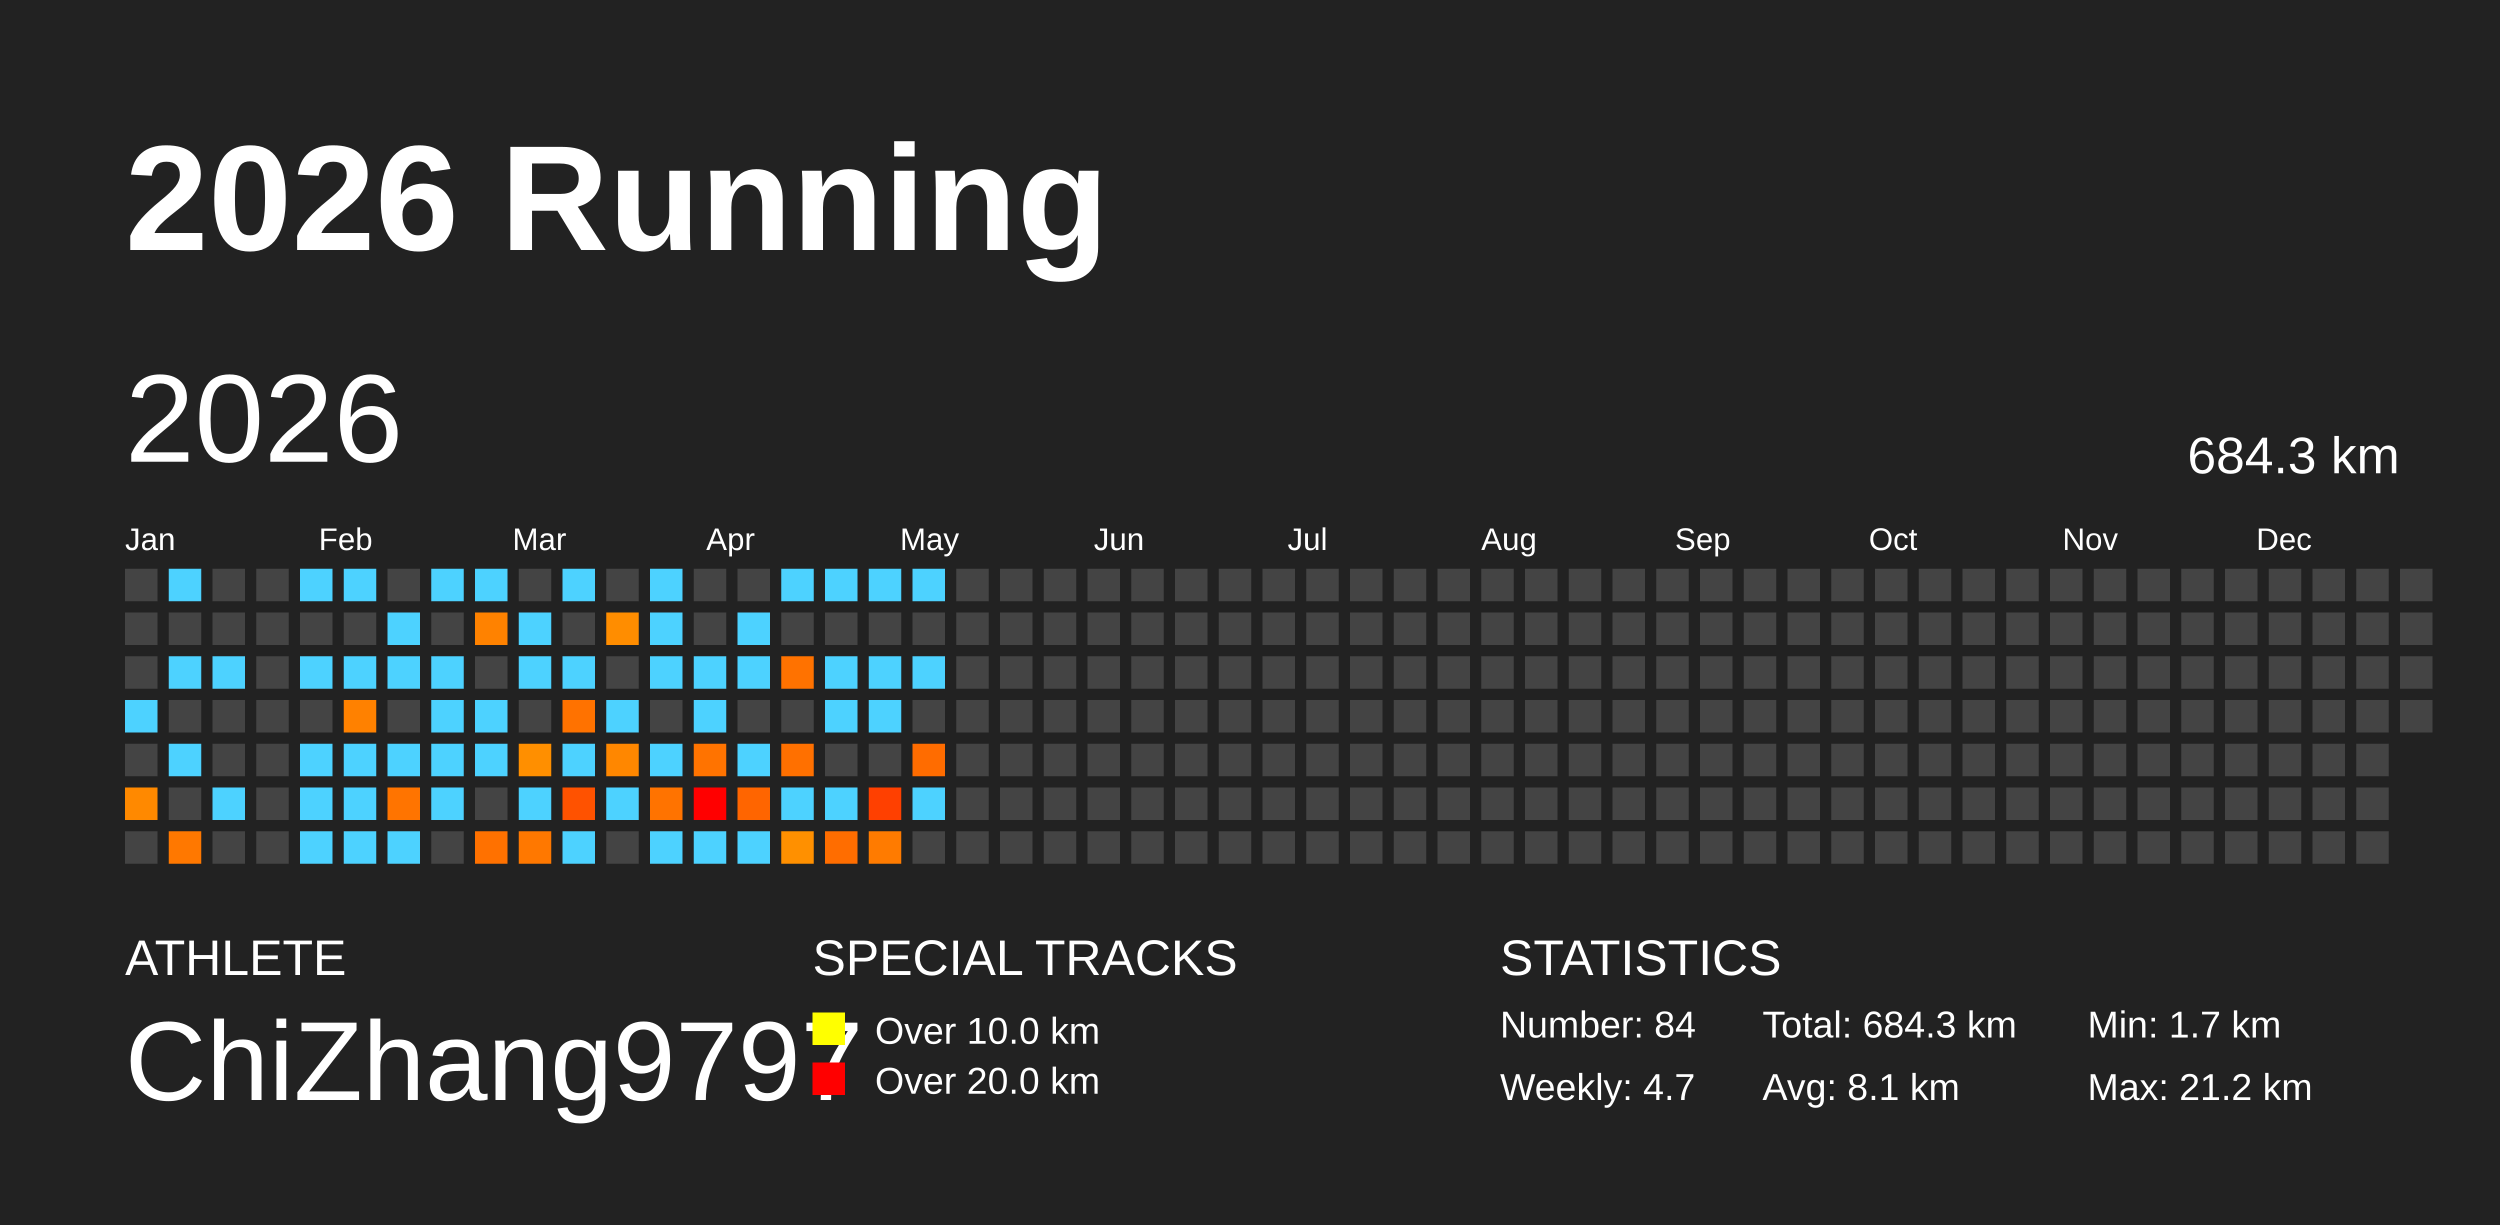
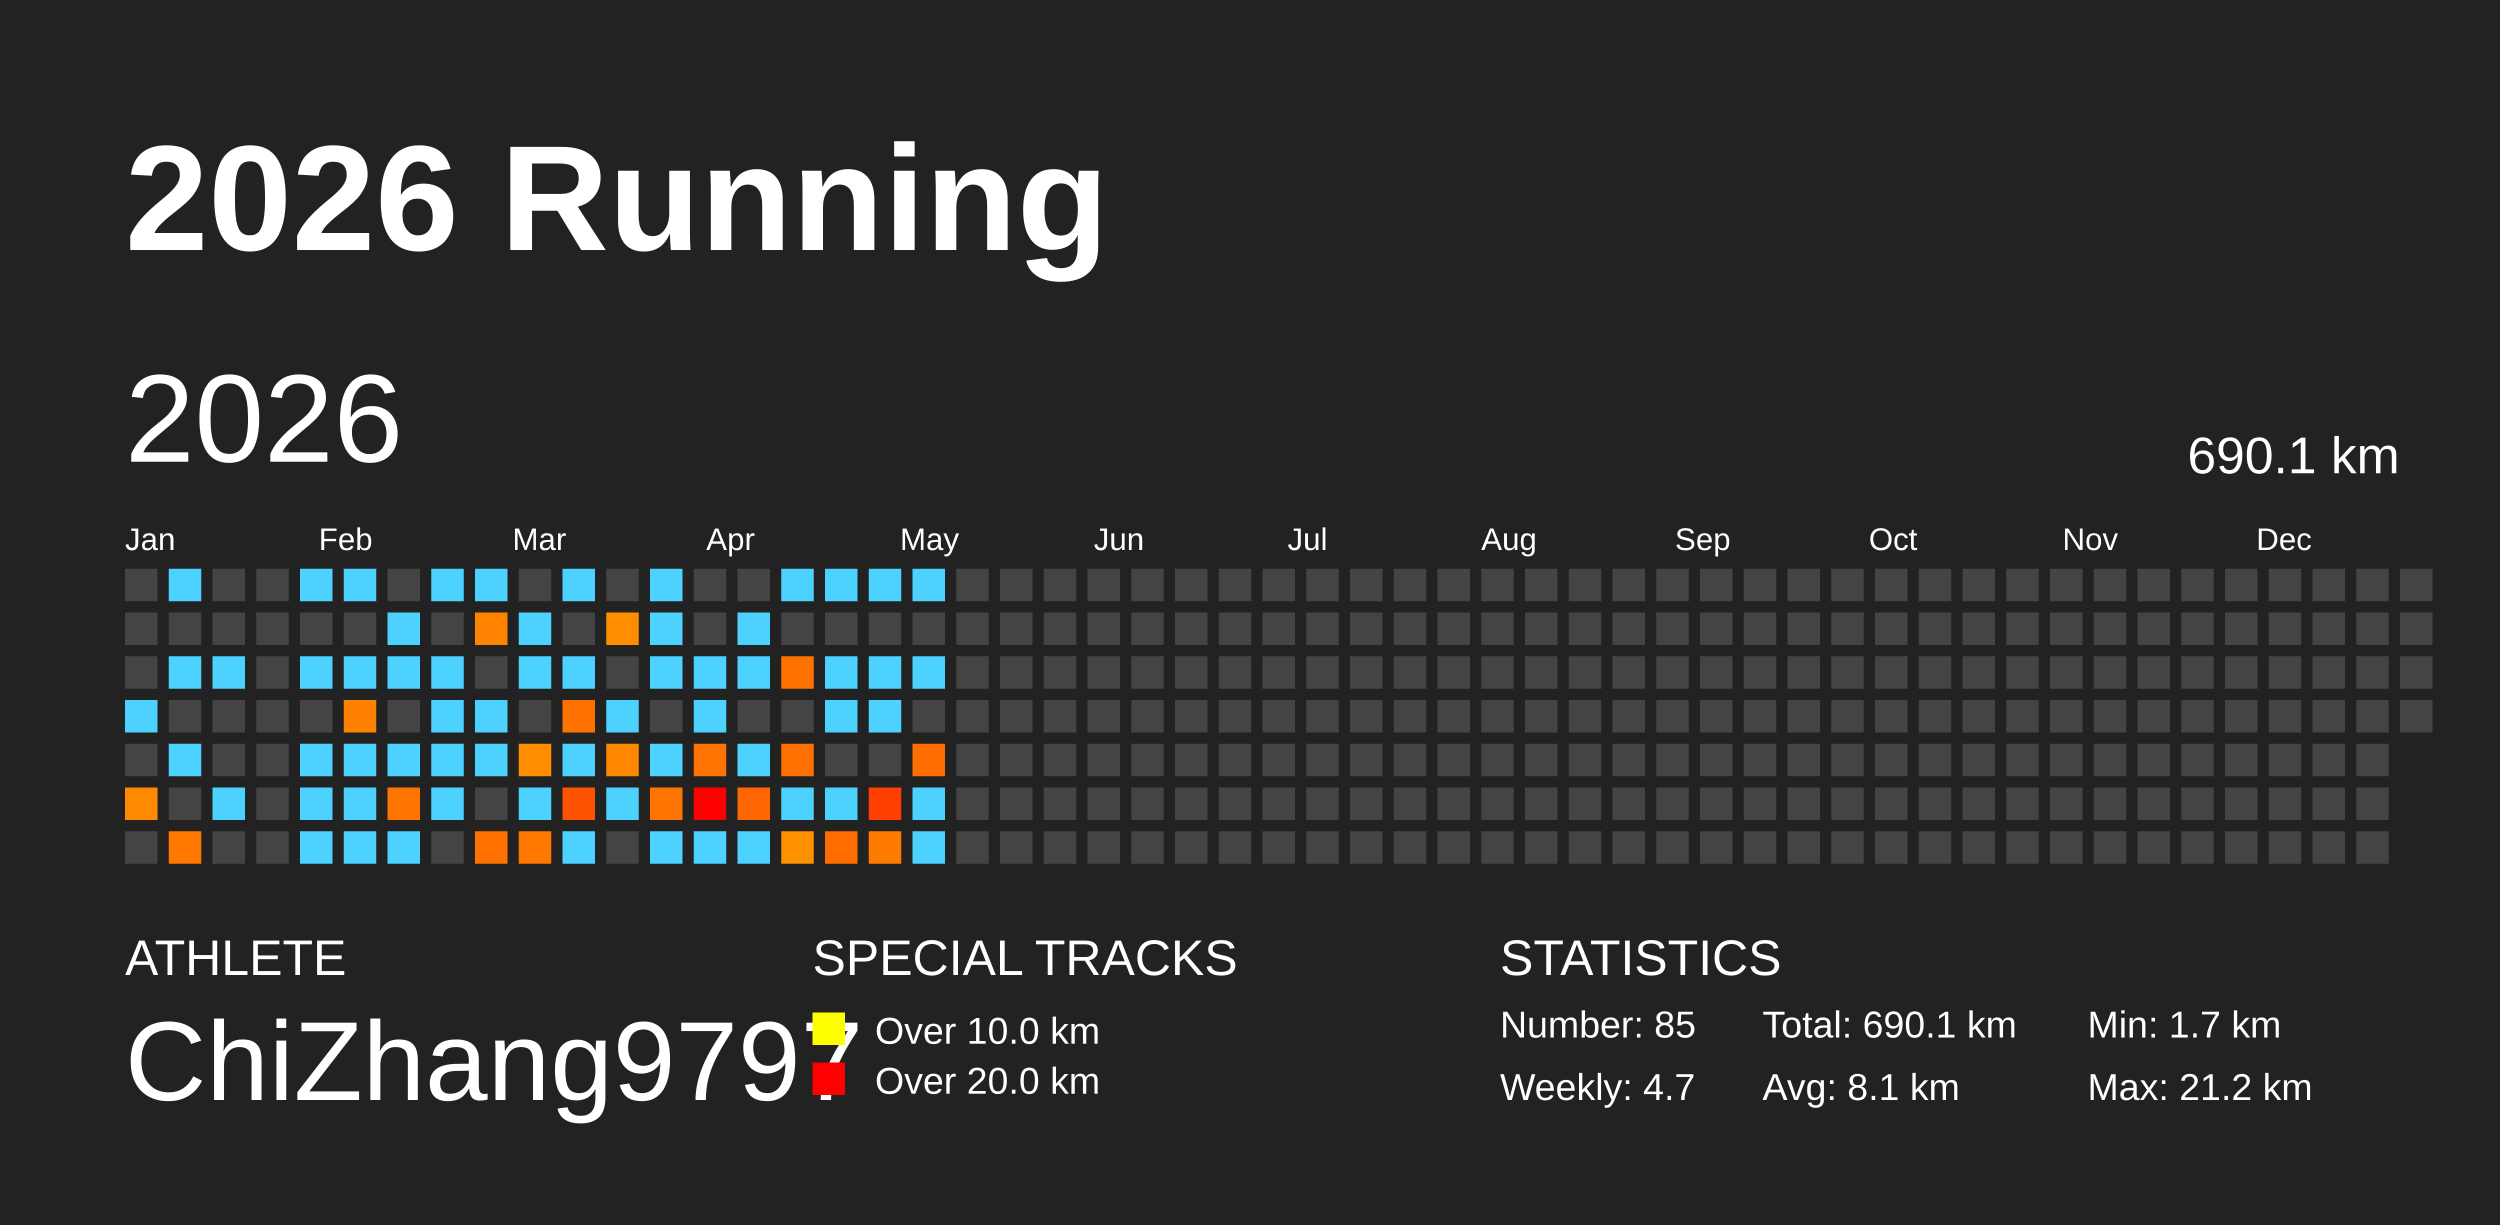
<svg xmlns="http://www.w3.org/2000/svg" baseProfile="full" height="98mm" version="1.1" viewBox="0,0,200,98" width="200mm">
  <defs />
  <rect fill="#222222" height="98" width="200" x="0" y="0" />
  <text fill="#FFFFFF" style="font-size:12px; font-family:Arial; font-weight:bold;" x="10" y="20">2026 Running</text>
  <text fill="#FFFFFF" style="font-size:4px; font-family:Arial" x="10" y="78">ATHLETE</text>
  <text fill="#FFFFFF" style="font-size:9px; font-family:Arial" x="10" y="88">ChiZhang9797</text>
  <text fill="#FFFFFF" style="font-size:4px; font-family:Arial" x="65" y="78">SPECIAL TRACKS</text>
  <rect fill="yellow" height="2.6" width="2.6" x="65" y="81" />
  <text fill="#FFFFFF" style="font-size:3px; font-family:Arial" x="70" y="83.5">Over 10.0 km</text>
  <rect fill="red" height="2.6" width="2.6" x="65" y="85" />
  <text fill="#FFFFFF" style="font-size:3px; font-family:Arial" x="70" y="87.5">Over 20.0 km</text>
  <text fill="#FFFFFF" style="font-size:4px; font-family:Arial" x="120" y="78">STATISTICS</text>
-   <text fill="#FFFFFF" style="font-size:3px; font-family:Arial" x="120" y="83">Number: 84</text>
+   <text fill="#FFFFFF" style="font-size:3px; font-family:Arial" x="120" y="83">Number: 85</text>
  <text fill="#FFFFFF" style="font-size:3px; font-family:Arial" x="120" y="88">Weekly: 4.7</text>
-   <text fill="#FFFFFF" style="font-size:3px; font-family:Arial" x="141" y="83">Total: 684.3 km</text>
+   <text fill="#FFFFFF" style="font-size:3px; font-family:Arial" x="141" y="83">Total: 690.1 km</text>
  <text fill="#FFFFFF" style="font-size:3px; font-family:Arial" x="141" y="88">Avg: 8.1 km</text>
  <text fill="#FFFFFF" style="font-size:3px; font-family:Arial" x="167" y="83">Min: 1.7 km</text>
  <text fill="#FFFFFF" style="font-size:3px; font-family:Arial" x="167" y="88">Max: 21.2 km</text>
  <text dominant-baseline="hanging" fill="#FFFFFF" style="font-size:10.0px; font-family:Arial;" x="10" y="30">2026</text>
-   <text dominant-baseline="hanging" fill="#FFFFFF" style="font-size:4.125px; font-family:Arial;" x="175" y="35">684.3 km</text>
+   <text dominant-baseline="hanging" fill="#FFFFFF" style="font-size:4.125px; font-family:Arial;" x="175" y="35">690.1 km</text>
  <text fill="#FFFFFF" style="font-size:2.5px; font-family:Arial" x="10.0" y="44">Jan</text>
  <text fill="#FFFFFF" style="font-size:2.5px; font-family:Arial" x="25.5" y="44">Feb</text>
  <text fill="#FFFFFF" style="font-size:2.5px; font-family:Arial" x="41.0" y="44">Mar</text>
  <text fill="#FFFFFF" style="font-size:2.5px; font-family:Arial" x="56.5" y="44">Apr</text>
  <text fill="#FFFFFF" style="font-size:2.5px; font-family:Arial" x="72.0" y="44">May</text>
  <text fill="#FFFFFF" style="font-size:2.5px; font-family:Arial" x="87.5" y="44">Jun</text>
  <text fill="#FFFFFF" style="font-size:2.5px; font-family:Arial" x="103.0" y="44">Jul</text>
  <text fill="#FFFFFF" style="font-size:2.5px; font-family:Arial" x="118.5" y="44">Aug</text>
  <text fill="#FFFFFF" style="font-size:2.5px; font-family:Arial" x="134.0" y="44">Sep</text>
  <text fill="#FFFFFF" style="font-size:2.5px; font-family:Arial" x="149.5" y="44">Oct</text>
  <text fill="#FFFFFF" style="font-size:2.5px; font-family:Arial" x="165.0" y="44">Nov</text>
  <text fill="#FFFFFF" style="font-size:2.5px; font-family:Arial" x="180.5" y="44">Dec</text>
  <rect fill="#444444" height="2.6" width="2.6" x="10.0" y="45.5" />
  <rect fill="#444444" height="2.6" width="2.6" x="10.0" y="49.0" />
  <rect fill="#444444" height="2.6" width="2.6" x="10.0" y="52.5" />
  <rect fill="#4dd2ff" height="2.6" width="2.6" x="10.0" y="56.0" />
  <rect fill="#444444" height="2.6" width="2.6" x="10.0" y="59.5" />
  <rect fill="#ff8900" height="2.6" width="2.6" x="10.0" y="63.0" />
  <rect fill="#444444" height="2.6" width="2.6" x="10.0" y="66.5" />
  <rect fill="#4dd2ff" height="2.6" width="2.6" x="13.5" y="45.5" />
  <rect fill="#444444" height="2.6" width="2.6" x="13.5" y="49.0" />
  <rect fill="#4dd2ff" height="2.6" width="2.6" x="13.5" y="52.5" />
  <rect fill="#444444" height="2.6" width="2.6" x="13.5" y="56.0" />
  <rect fill="#4dd2ff" height="2.6" width="2.6" x="13.5" y="59.5" />
  <rect fill="#444444" height="2.6" width="2.6" x="13.5" y="63.0" />
  <rect fill="#ff7800" height="2.6" width="2.6" x="13.5" y="66.5" />
  <rect fill="#444444" height="2.6" width="2.6" x="17.0" y="45.5" />
  <rect fill="#444444" height="2.6" width="2.6" x="17.0" y="49.0" />
  <rect fill="#4dd2ff" height="2.6" width="2.6" x="17.0" y="52.5" />
  <rect fill="#444444" height="2.6" width="2.6" x="17.0" y="56.0" />
  <rect fill="#444444" height="2.6" width="2.6" x="17.0" y="59.5" />
  <rect fill="#4dd2ff" height="2.6" width="2.6" x="17.0" y="63.0" />
  <rect fill="#444444" height="2.6" width="2.6" x="17.0" y="66.5" />
  <rect fill="#444444" height="2.6" width="2.6" x="20.5" y="45.5" />
  <rect fill="#444444" height="2.6" width="2.6" x="20.5" y="49.0" />
  <rect fill="#444444" height="2.6" width="2.6" x="20.5" y="52.5" />
  <rect fill="#444444" height="2.6" width="2.6" x="20.5" y="56.0" />
  <rect fill="#444444" height="2.6" width="2.6" x="20.5" y="59.5" />
  <rect fill="#444444" height="2.6" width="2.6" x="20.5" y="63.0" />
  <rect fill="#444444" height="2.6" width="2.6" x="20.5" y="66.5" />
  <rect fill="#4dd2ff" height="2.6" width="2.6" x="24.0" y="45.5" />
  <rect fill="#444444" height="2.6" width="2.6" x="24.0" y="49.0" />
  <rect fill="#4dd2ff" height="2.6" width="2.6" x="24.0" y="52.5" />
  <rect fill="#444444" height="2.6" width="2.6" x="24.0" y="56.0" />
  <rect fill="#4dd2ff" height="2.6" width="2.6" x="24.0" y="59.5" />
  <rect fill="#4dd2ff" height="2.6" width="2.6" x="24.0" y="63.0" />
  <rect fill="#4dd2ff" height="2.6" width="2.6" x="24.0" y="66.5" />
  <rect fill="#4dd2ff" height="2.6" width="2.6" x="27.5" y="45.5" />
  <rect fill="#444444" height="2.6" width="2.6" x="27.5" y="49.0" />
  <rect fill="#4dd2ff" height="2.6" width="2.6" x="27.5" y="52.5" />
  <rect fill="#ff8100" height="2.6" width="2.6" x="27.5" y="56.0" />
  <rect fill="#4dd2ff" height="2.6" width="2.6" x="27.5" y="59.5" />
  <rect fill="#4dd2ff" height="2.6" width="2.6" x="27.5" y="63.0" />
  <rect fill="#4dd2ff" height="2.6" width="2.6" x="27.5" y="66.5" />
  <rect fill="#444444" height="2.6" width="2.6" x="31.0" y="45.5" />
  <rect fill="#4dd2ff" height="2.6" width="2.6" x="31.0" y="49.0" />
  <rect fill="#4dd2ff" height="2.6" width="2.6" x="31.0" y="52.5" />
  <rect fill="#444444" height="2.6" width="2.6" x="31.0" y="56.0" />
  <rect fill="#4dd2ff" height="2.6" width="2.6" x="31.0" y="59.5" />
  <rect fill="#ff7400" height="2.6" width="2.6" x="31.0" y="63.0" />
  <rect fill="#4dd2ff" height="2.6" width="2.6" x="31.0" y="66.5" />
  <rect fill="#4dd2ff" height="2.6" width="2.6" x="34.5" y="45.5" />
  <rect fill="#444444" height="2.6" width="2.6" x="34.5" y="49.0" />
  <rect fill="#4dd2ff" height="2.6" width="2.6" x="34.5" y="52.5" />
  <rect fill="#4dd2ff" height="2.6" width="2.6" x="34.5" y="56.0" />
  <rect fill="#4dd2ff" height="2.6" width="2.6" x="34.5" y="59.5" />
  <rect fill="#4dd2ff" height="2.6" width="2.6" x="34.5" y="63.0" />
  <rect fill="#444444" height="2.6" width="2.6" x="34.5" y="66.5" />
  <rect fill="#4dd2ff" height="2.6" width="2.6" x="38.0" y="45.5" />
  <rect fill="#ff8200" height="2.6" width="2.6" x="38.0" y="49.0" />
  <rect fill="#444444" height="2.6" width="2.6" x="38.0" y="52.5" />
  <rect fill="#4dd2ff" height="2.6" width="2.6" x="38.0" y="56.0" />
  <rect fill="#4dd2ff" height="2.6" width="2.6" x="38.0" y="59.5" />
  <rect fill="#444444" height="2.6" width="2.6" x="38.0" y="63.0" />
  <rect fill="#ff7100" height="2.6" width="2.6" x="38.0" y="66.5" />
  <rect fill="#444444" height="2.6" width="2.6" x="41.5" y="45.5" />
  <rect fill="#4dd2ff" height="2.6" width="2.6" x="41.5" y="49.0" />
  <rect fill="#4dd2ff" height="2.6" width="2.6" x="41.5" y="52.5" />
  <rect fill="#444444" height="2.6" width="2.6" x="41.5" y="56.0" />
  <rect fill="#ff8f00" height="2.6" width="2.6" x="41.5" y="59.5" />
  <rect fill="#4dd2ff" height="2.6" width="2.6" x="41.5" y="63.0" />
  <rect fill="#ff7800" height="2.6" width="2.6" x="41.5" y="66.5" />
  <rect fill="#4dd2ff" height="2.6" width="2.6" x="45.0" y="45.5" />
  <rect fill="#444444" height="2.6" width="2.6" x="45.0" y="49.0" />
  <rect fill="#4dd2ff" height="2.6" width="2.6" x="45.0" y="52.5" />
  <rect fill="#ff7200" height="2.6" width="2.6" x="45.0" y="56.0" />
  <rect fill="#4dd2ff" height="2.6" width="2.6" x="45.0" y="59.5" />
  <rect fill="#ff5200" height="2.6" width="2.6" x="45.0" y="63.0" />
  <rect fill="#4dd2ff" height="2.6" width="2.6" x="45.0" y="66.5" />
  <rect fill="#444444" height="2.6" width="2.6" x="48.5" y="45.5" />
  <rect fill="#ff8d00" height="2.6" width="2.6" x="48.5" y="49.0" />
  <rect fill="#444444" height="2.6" width="2.6" x="48.5" y="52.5" />
  <rect fill="#4dd2ff" height="2.6" width="2.6" x="48.5" y="56.0" />
  <rect fill="#ff8700" height="2.6" width="2.6" x="48.5" y="59.5" />
  <rect fill="#4dd2ff" height="2.6" width="2.6" x="48.5" y="63.0" />
  <rect fill="#444444" height="2.6" width="2.6" x="48.5" y="66.5" />
  <rect fill="#4dd2ff" height="2.6" width="2.6" x="52.0" y="45.5" />
  <rect fill="#4dd2ff" height="2.6" width="2.6" x="52.0" y="49.0" />
  <rect fill="#4dd2ff" height="2.6" width="2.6" x="52.0" y="52.5" />
  <rect fill="#444444" height="2.6" width="2.6" x="52.0" y="56.0" />
  <rect fill="#4dd2ff" height="2.6" width="2.6" x="52.0" y="59.5" />
  <rect fill="#ff7300" height="2.6" width="2.6" x="52.0" y="63.0" />
  <rect fill="#4dd2ff" height="2.6" width="2.6" x="52.0" y="66.5" />
  <rect fill="#444444" height="2.6" width="2.6" x="55.5" y="45.5" />
  <rect fill="#444444" height="2.6" width="2.6" x="55.5" y="49.0" />
  <rect fill="#4dd2ff" height="2.6" width="2.6" x="55.5" y="52.5" />
  <rect fill="#4dd2ff" height="2.6" width="2.6" x="55.5" y="56.0" />
  <rect fill="#ff7300" height="2.6" width="2.6" x="55.5" y="59.5" />
  <rect fill="red" height="2.6" width="2.6" x="55.5" y="63.0" />
  <rect fill="#4dd2ff" height="2.6" width="2.6" x="55.5" y="66.5" />
  <rect fill="#444444" height="2.6" width="2.6" x="59.0" y="45.5" />
  <rect fill="#4dd2ff" height="2.6" width="2.6" x="59.0" y="49.0" />
  <rect fill="#4dd2ff" height="2.6" width="2.6" x="59.0" y="52.5" />
  <rect fill="#444444" height="2.6" width="2.6" x="59.0" y="56.0" />
  <rect fill="#4dd2ff" height="2.6" width="2.6" x="59.0" y="59.5" />
  <rect fill="#ff6500" height="2.6" width="2.6" x="59.0" y="63.0" />
  <rect fill="#4dd2ff" height="2.6" width="2.6" x="59.0" y="66.5" />
  <rect fill="#4dd2ff" height="2.6" width="2.6" x="62.5" y="45.5" />
  <rect fill="#444444" height="2.6" width="2.6" x="62.5" y="49.0" />
  <rect fill="#ff7200" height="2.6" width="2.6" x="62.5" y="52.5" />
  <rect fill="#444444" height="2.6" width="2.6" x="62.5" y="56.0" />
  <rect fill="#ff7000" height="2.6" width="2.6" x="62.5" y="59.5" />
  <rect fill="#4dd2ff" height="2.6" width="2.6" x="62.5" y="63.0" />
  <rect fill="#ff9000" height="2.6" width="2.6" x="62.5" y="66.5" />
  <rect fill="#4dd2ff" height="2.6" width="2.6" x="66.0" y="45.5" />
  <rect fill="#444444" height="2.6" width="2.6" x="66.0" y="49.0" />
  <rect fill="#4dd2ff" height="2.6" width="2.6" x="66.0" y="52.5" />
  <rect fill="#4dd2ff" height="2.6" width="2.6" x="66.0" y="56.0" />
  <rect fill="#444444" height="2.6" width="2.6" x="66.0" y="59.5" />
  <rect fill="#4dd2ff" height="2.6" width="2.6" x="66.0" y="63.0" />
  <rect fill="#ff6d00" height="2.6" width="2.6" x="66.0" y="66.5" />
  <rect fill="#4dd2ff" height="2.6" width="2.6" x="69.5" y="45.5" />
  <rect fill="#444444" height="2.6" width="2.6" x="69.5" y="49.0" />
  <rect fill="#4dd2ff" height="2.6" width="2.6" x="69.5" y="52.5" />
  <rect fill="#4dd2ff" height="2.6" width="2.6" x="69.5" y="56.0" />
  <rect fill="#444444" height="2.6" width="2.6" x="69.5" y="59.5" />
  <rect fill="#ff4000" height="2.6" width="2.6" x="69.5" y="63.0" />
  <rect fill="#ff7b00" height="2.6" width="2.6" x="69.5" y="66.5" />
  <rect fill="#4dd2ff" height="2.6" width="2.6" x="73.0" y="45.5" />
  <rect fill="#444444" height="2.6" width="2.6" x="73.0" y="49.0" />
  <rect fill="#4dd2ff" height="2.6" width="2.6" x="73.0" y="52.5" />
  <rect fill="#444444" height="2.6" width="2.6" x="73.0" y="56.0" />
  <rect fill="#ff6c00" height="2.6" width="2.6" x="73.0" y="59.5" />
  <rect fill="#4dd2ff" height="2.6" width="2.6" x="73.0" y="63.0" />
-   <rect fill="#444444" height="2.6" width="2.6" x="73.0" y="66.5" />
+   <rect fill="#4dd2ff" height="2.6" width="2.6" x="73.0" y="66.5" />
  <rect fill="#444444" height="2.6" width="2.6" x="76.5" y="45.5" />
  <rect fill="#444444" height="2.6" width="2.6" x="76.5" y="49.0" />
  <rect fill="#444444" height="2.6" width="2.6" x="76.5" y="52.5" />
  <rect fill="#444444" height="2.6" width="2.6" x="76.5" y="56.0" />
  <rect fill="#444444" height="2.6" width="2.6" x="76.5" y="59.5" />
  <rect fill="#444444" height="2.6" width="2.6" x="76.5" y="63.0" />
  <rect fill="#444444" height="2.6" width="2.6" x="76.5" y="66.5" />
  <rect fill="#444444" height="2.6" width="2.6" x="80.0" y="45.5" />
  <rect fill="#444444" height="2.6" width="2.6" x="80.0" y="49.0" />
  <rect fill="#444444" height="2.6" width="2.6" x="80.0" y="52.5" />
  <rect fill="#444444" height="2.6" width="2.6" x="80.0" y="56.0" />
  <rect fill="#444444" height="2.6" width="2.6" x="80.0" y="59.5" />
  <rect fill="#444444" height="2.6" width="2.6" x="80.0" y="63.0" />
  <rect fill="#444444" height="2.6" width="2.6" x="80.0" y="66.5" />
  <rect fill="#444444" height="2.6" width="2.6" x="83.5" y="45.5" />
  <rect fill="#444444" height="2.6" width="2.6" x="83.5" y="49.0" />
  <rect fill="#444444" height="2.6" width="2.6" x="83.5" y="52.5" />
  <rect fill="#444444" height="2.6" width="2.6" x="83.5" y="56.0" />
  <rect fill="#444444" height="2.6" width="2.6" x="83.5" y="59.5" />
  <rect fill="#444444" height="2.6" width="2.6" x="83.5" y="63.0" />
  <rect fill="#444444" height="2.6" width="2.6" x="83.5" y="66.5" />
  <rect fill="#444444" height="2.6" width="2.6" x="87.0" y="45.5" />
  <rect fill="#444444" height="2.6" width="2.6" x="87.0" y="49.0" />
  <rect fill="#444444" height="2.6" width="2.6" x="87.0" y="52.5" />
  <rect fill="#444444" height="2.6" width="2.6" x="87.0" y="56.0" />
  <rect fill="#444444" height="2.6" width="2.6" x="87.0" y="59.5" />
  <rect fill="#444444" height="2.6" width="2.6" x="87.0" y="63.0" />
  <rect fill="#444444" height="2.6" width="2.6" x="87.0" y="66.5" />
  <rect fill="#444444" height="2.6" width="2.6" x="90.5" y="45.5" />
  <rect fill="#444444" height="2.6" width="2.6" x="90.5" y="49.0" />
  <rect fill="#444444" height="2.6" width="2.6" x="90.5" y="52.5" />
  <rect fill="#444444" height="2.6" width="2.6" x="90.5" y="56.0" />
  <rect fill="#444444" height="2.6" width="2.6" x="90.5" y="59.5" />
  <rect fill="#444444" height="2.6" width="2.6" x="90.5" y="63.0" />
  <rect fill="#444444" height="2.6" width="2.6" x="90.5" y="66.5" />
  <rect fill="#444444" height="2.6" width="2.6" x="94.0" y="45.5" />
  <rect fill="#444444" height="2.6" width="2.6" x="94.0" y="49.0" />
  <rect fill="#444444" height="2.6" width="2.6" x="94.0" y="52.5" />
  <rect fill="#444444" height="2.6" width="2.6" x="94.0" y="56.0" />
  <rect fill="#444444" height="2.6" width="2.6" x="94.0" y="59.5" />
  <rect fill="#444444" height="2.6" width="2.6" x="94.0" y="63.0" />
  <rect fill="#444444" height="2.6" width="2.6" x="94.0" y="66.5" />
  <rect fill="#444444" height="2.6" width="2.6" x="97.5" y="45.5" />
  <rect fill="#444444" height="2.6" width="2.6" x="97.5" y="49.0" />
  <rect fill="#444444" height="2.6" width="2.6" x="97.5" y="52.5" />
  <rect fill="#444444" height="2.6" width="2.6" x="97.5" y="56.0" />
  <rect fill="#444444" height="2.6" width="2.6" x="97.5" y="59.5" />
  <rect fill="#444444" height="2.6" width="2.6" x="97.5" y="63.0" />
  <rect fill="#444444" height="2.6" width="2.6" x="97.5" y="66.5" />
  <rect fill="#444444" height="2.6" width="2.6" x="101.0" y="45.5" />
  <rect fill="#444444" height="2.6" width="2.6" x="101.0" y="49.0" />
  <rect fill="#444444" height="2.6" width="2.6" x="101.0" y="52.5" />
  <rect fill="#444444" height="2.6" width="2.6" x="101.0" y="56.0" />
  <rect fill="#444444" height="2.6" width="2.6" x="101.0" y="59.5" />
  <rect fill="#444444" height="2.6" width="2.6" x="101.0" y="63.0" />
  <rect fill="#444444" height="2.6" width="2.6" x="101.0" y="66.5" />
  <rect fill="#444444" height="2.6" width="2.6" x="104.5" y="45.5" />
  <rect fill="#444444" height="2.6" width="2.6" x="104.5" y="49.0" />
  <rect fill="#444444" height="2.6" width="2.6" x="104.5" y="52.5" />
  <rect fill="#444444" height="2.6" width="2.6" x="104.5" y="56.0" />
  <rect fill="#444444" height="2.6" width="2.6" x="104.5" y="59.5" />
  <rect fill="#444444" height="2.6" width="2.6" x="104.5" y="63.0" />
  <rect fill="#444444" height="2.6" width="2.6" x="104.5" y="66.5" />
  <rect fill="#444444" height="2.6" width="2.6" x="108.0" y="45.5" />
  <rect fill="#444444" height="2.6" width="2.6" x="108.0" y="49.0" />
  <rect fill="#444444" height="2.6" width="2.6" x="108.0" y="52.5" />
  <rect fill="#444444" height="2.6" width="2.6" x="108.0" y="56.0" />
  <rect fill="#444444" height="2.6" width="2.6" x="108.0" y="59.5" />
  <rect fill="#444444" height="2.6" width="2.6" x="108.0" y="63.0" />
  <rect fill="#444444" height="2.6" width="2.6" x="108.0" y="66.5" />
  <rect fill="#444444" height="2.6" width="2.6" x="111.5" y="45.5" />
  <rect fill="#444444" height="2.6" width="2.6" x="111.5" y="49.0" />
  <rect fill="#444444" height="2.6" width="2.6" x="111.5" y="52.5" />
  <rect fill="#444444" height="2.6" width="2.6" x="111.5" y="56.0" />
  <rect fill="#444444" height="2.6" width="2.6" x="111.5" y="59.5" />
  <rect fill="#444444" height="2.6" width="2.6" x="111.5" y="63.0" />
  <rect fill="#444444" height="2.6" width="2.6" x="111.5" y="66.5" />
  <rect fill="#444444" height="2.6" width="2.6" x="115.0" y="45.5" />
  <rect fill="#444444" height="2.6" width="2.6" x="115.0" y="49.0" />
  <rect fill="#444444" height="2.6" width="2.6" x="115.0" y="52.5" />
  <rect fill="#444444" height="2.6" width="2.6" x="115.0" y="56.0" />
  <rect fill="#444444" height="2.6" width="2.6" x="115.0" y="59.5" />
  <rect fill="#444444" height="2.6" width="2.6" x="115.0" y="63.0" />
  <rect fill="#444444" height="2.6" width="2.6" x="115.0" y="66.5" />
  <rect fill="#444444" height="2.6" width="2.6" x="118.5" y="45.5" />
  <rect fill="#444444" height="2.6" width="2.6" x="118.5" y="49.0" />
  <rect fill="#444444" height="2.6" width="2.6" x="118.5" y="52.5" />
  <rect fill="#444444" height="2.6" width="2.6" x="118.5" y="56.0" />
  <rect fill="#444444" height="2.6" width="2.6" x="118.5" y="59.5" />
  <rect fill="#444444" height="2.6" width="2.6" x="118.5" y="63.0" />
  <rect fill="#444444" height="2.6" width="2.6" x="118.5" y="66.5" />
  <rect fill="#444444" height="2.6" width="2.6" x="122.0" y="45.5" />
  <rect fill="#444444" height="2.6" width="2.6" x="122.0" y="49.0" />
  <rect fill="#444444" height="2.6" width="2.6" x="122.0" y="52.5" />
  <rect fill="#444444" height="2.6" width="2.6" x="122.0" y="56.0" />
  <rect fill="#444444" height="2.6" width="2.6" x="122.0" y="59.5" />
  <rect fill="#444444" height="2.6" width="2.6" x="122.0" y="63.0" />
  <rect fill="#444444" height="2.6" width="2.6" x="122.0" y="66.5" />
  <rect fill="#444444" height="2.6" width="2.6" x="125.5" y="45.5" />
  <rect fill="#444444" height="2.6" width="2.6" x="125.5" y="49.0" />
  <rect fill="#444444" height="2.6" width="2.6" x="125.5" y="52.5" />
  <rect fill="#444444" height="2.6" width="2.6" x="125.5" y="56.0" />
  <rect fill="#444444" height="2.6" width="2.6" x="125.5" y="59.5" />
  <rect fill="#444444" height="2.6" width="2.6" x="125.5" y="63.0" />
  <rect fill="#444444" height="2.6" width="2.6" x="125.5" y="66.5" />
  <rect fill="#444444" height="2.6" width="2.6" x="129.0" y="45.5" />
  <rect fill="#444444" height="2.6" width="2.6" x="129.0" y="49.0" />
  <rect fill="#444444" height="2.6" width="2.6" x="129.0" y="52.5" />
  <rect fill="#444444" height="2.6" width="2.6" x="129.0" y="56.0" />
  <rect fill="#444444" height="2.6" width="2.6" x="129.0" y="59.5" />
  <rect fill="#444444" height="2.6" width="2.6" x="129.0" y="63.0" />
  <rect fill="#444444" height="2.6" width="2.6" x="129.0" y="66.5" />
  <rect fill="#444444" height="2.6" width="2.6" x="132.5" y="45.5" />
  <rect fill="#444444" height="2.6" width="2.6" x="132.5" y="49.0" />
  <rect fill="#444444" height="2.6" width="2.6" x="132.5" y="52.5" />
  <rect fill="#444444" height="2.6" width="2.6" x="132.5" y="56.0" />
  <rect fill="#444444" height="2.6" width="2.6" x="132.5" y="59.5" />
  <rect fill="#444444" height="2.6" width="2.6" x="132.5" y="63.0" />
  <rect fill="#444444" height="2.6" width="2.6" x="132.5" y="66.5" />
  <rect fill="#444444" height="2.6" width="2.6" x="136.0" y="45.5" />
  <rect fill="#444444" height="2.6" width="2.6" x="136.0" y="49.0" />
  <rect fill="#444444" height="2.6" width="2.6" x="136.0" y="52.5" />
  <rect fill="#444444" height="2.6" width="2.6" x="136.0" y="56.0" />
  <rect fill="#444444" height="2.6" width="2.6" x="136.0" y="59.5" />
  <rect fill="#444444" height="2.6" width="2.6" x="136.0" y="63.0" />
  <rect fill="#444444" height="2.6" width="2.6" x="136.0" y="66.5" />
  <rect fill="#444444" height="2.6" width="2.6" x="139.5" y="45.5" />
  <rect fill="#444444" height="2.6" width="2.6" x="139.5" y="49.0" />
  <rect fill="#444444" height="2.6" width="2.6" x="139.5" y="52.5" />
  <rect fill="#444444" height="2.6" width="2.6" x="139.5" y="56.0" />
  <rect fill="#444444" height="2.6" width="2.6" x="139.5" y="59.5" />
  <rect fill="#444444" height="2.6" width="2.6" x="139.5" y="63.0" />
  <rect fill="#444444" height="2.6" width="2.6" x="139.5" y="66.5" />
  <rect fill="#444444" height="2.6" width="2.6" x="143.0" y="45.5" />
  <rect fill="#444444" height="2.6" width="2.6" x="143.0" y="49.0" />
  <rect fill="#444444" height="2.6" width="2.6" x="143.0" y="52.5" />
  <rect fill="#444444" height="2.6" width="2.6" x="143.0" y="56.0" />
  <rect fill="#444444" height="2.6" width="2.6" x="143.0" y="59.5" />
  <rect fill="#444444" height="2.6" width="2.6" x="143.0" y="63.0" />
  <rect fill="#444444" height="2.6" width="2.6" x="143.0" y="66.5" />
  <rect fill="#444444" height="2.6" width="2.6" x="146.5" y="45.5" />
  <rect fill="#444444" height="2.6" width="2.6" x="146.5" y="49.0" />
  <rect fill="#444444" height="2.6" width="2.6" x="146.5" y="52.5" />
  <rect fill="#444444" height="2.6" width="2.6" x="146.5" y="56.0" />
  <rect fill="#444444" height="2.6" width="2.6" x="146.5" y="59.5" />
  <rect fill="#444444" height="2.6" width="2.6" x="146.5" y="63.0" />
  <rect fill="#444444" height="2.6" width="2.6" x="146.5" y="66.5" />
  <rect fill="#444444" height="2.6" width="2.6" x="150.0" y="45.5" />
  <rect fill="#444444" height="2.6" width="2.6" x="150.0" y="49.0" />
  <rect fill="#444444" height="2.6" width="2.6" x="150.0" y="52.5" />
  <rect fill="#444444" height="2.6" width="2.6" x="150.0" y="56.0" />
  <rect fill="#444444" height="2.6" width="2.6" x="150.0" y="59.5" />
  <rect fill="#444444" height="2.6" width="2.6" x="150.0" y="63.0" />
  <rect fill="#444444" height="2.6" width="2.6" x="150.0" y="66.5" />
  <rect fill="#444444" height="2.6" width="2.6" x="153.5" y="45.5" />
  <rect fill="#444444" height="2.6" width="2.6" x="153.5" y="49.0" />
  <rect fill="#444444" height="2.6" width="2.6" x="153.5" y="52.5" />
  <rect fill="#444444" height="2.6" width="2.6" x="153.5" y="56.0" />
  <rect fill="#444444" height="2.6" width="2.6" x="153.5" y="59.5" />
  <rect fill="#444444" height="2.6" width="2.6" x="153.5" y="63.0" />
  <rect fill="#444444" height="2.6" width="2.6" x="153.5" y="66.5" />
  <rect fill="#444444" height="2.6" width="2.6" x="157.0" y="45.5" />
  <rect fill="#444444" height="2.6" width="2.6" x="157.0" y="49.0" />
  <rect fill="#444444" height="2.6" width="2.6" x="157.0" y="52.5" />
  <rect fill="#444444" height="2.6" width="2.6" x="157.0" y="56.0" />
  <rect fill="#444444" height="2.6" width="2.6" x="157.0" y="59.5" />
  <rect fill="#444444" height="2.6" width="2.6" x="157.0" y="63.0" />
  <rect fill="#444444" height="2.6" width="2.6" x="157.0" y="66.5" />
  <rect fill="#444444" height="2.6" width="2.6" x="160.5" y="45.5" />
  <rect fill="#444444" height="2.6" width="2.6" x="160.5" y="49.0" />
  <rect fill="#444444" height="2.6" width="2.6" x="160.5" y="52.5" />
  <rect fill="#444444" height="2.6" width="2.6" x="160.5" y="56.0" />
  <rect fill="#444444" height="2.6" width="2.6" x="160.5" y="59.5" />
  <rect fill="#444444" height="2.6" width="2.6" x="160.5" y="63.0" />
  <rect fill="#444444" height="2.6" width="2.6" x="160.5" y="66.5" />
  <rect fill="#444444" height="2.6" width="2.6" x="164.0" y="45.5" />
  <rect fill="#444444" height="2.6" width="2.6" x="164.0" y="49.0" />
  <rect fill="#444444" height="2.6" width="2.6" x="164.0" y="52.5" />
  <rect fill="#444444" height="2.6" width="2.6" x="164.0" y="56.0" />
  <rect fill="#444444" height="2.6" width="2.6" x="164.0" y="59.5" />
  <rect fill="#444444" height="2.6" width="2.6" x="164.0" y="63.0" />
  <rect fill="#444444" height="2.6" width="2.6" x="164.0" y="66.5" />
  <rect fill="#444444" height="2.6" width="2.6" x="167.5" y="45.5" />
  <rect fill="#444444" height="2.6" width="2.6" x="167.5" y="49.0" />
  <rect fill="#444444" height="2.6" width="2.6" x="167.5" y="52.5" />
  <rect fill="#444444" height="2.6" width="2.6" x="167.5" y="56.0" />
  <rect fill="#444444" height="2.6" width="2.6" x="167.5" y="59.5" />
  <rect fill="#444444" height="2.6" width="2.6" x="167.5" y="63.0" />
  <rect fill="#444444" height="2.6" width="2.6" x="167.5" y="66.5" />
  <rect fill="#444444" height="2.6" width="2.6" x="171.0" y="45.5" />
  <rect fill="#444444" height="2.6" width="2.6" x="171.0" y="49.0" />
  <rect fill="#444444" height="2.6" width="2.6" x="171.0" y="52.5" />
  <rect fill="#444444" height="2.6" width="2.6" x="171.0" y="56.0" />
  <rect fill="#444444" height="2.6" width="2.6" x="171.0" y="59.5" />
  <rect fill="#444444" height="2.6" width="2.6" x="171.0" y="63.0" />
  <rect fill="#444444" height="2.6" width="2.6" x="171.0" y="66.5" />
  <rect fill="#444444" height="2.6" width="2.6" x="174.5" y="45.5" />
  <rect fill="#444444" height="2.6" width="2.6" x="174.5" y="49.0" />
  <rect fill="#444444" height="2.6" width="2.6" x="174.5" y="52.5" />
  <rect fill="#444444" height="2.6" width="2.6" x="174.5" y="56.0" />
  <rect fill="#444444" height="2.6" width="2.6" x="174.5" y="59.5" />
  <rect fill="#444444" height="2.6" width="2.6" x="174.5" y="63.0" />
  <rect fill="#444444" height="2.6" width="2.6" x="174.5" y="66.5" />
  <rect fill="#444444" height="2.6" width="2.6" x="178.0" y="45.5" />
  <rect fill="#444444" height="2.6" width="2.6" x="178.0" y="49.0" />
  <rect fill="#444444" height="2.6" width="2.6" x="178.0" y="52.5" />
  <rect fill="#444444" height="2.6" width="2.6" x="178.0" y="56.0" />
  <rect fill="#444444" height="2.6" width="2.6" x="178.0" y="59.5" />
  <rect fill="#444444" height="2.6" width="2.6" x="178.0" y="63.0" />
  <rect fill="#444444" height="2.6" width="2.6" x="178.0" y="66.5" />
  <rect fill="#444444" height="2.6" width="2.6" x="181.5" y="45.5" />
  <rect fill="#444444" height="2.6" width="2.6" x="181.5" y="49.0" />
  <rect fill="#444444" height="2.6" width="2.6" x="181.5" y="52.5" />
  <rect fill="#444444" height="2.6" width="2.6" x="181.5" y="56.0" />
  <rect fill="#444444" height="2.6" width="2.6" x="181.5" y="59.5" />
  <rect fill="#444444" height="2.6" width="2.6" x="181.5" y="63.0" />
  <rect fill="#444444" height="2.6" width="2.6" x="181.5" y="66.5" />
  <rect fill="#444444" height="2.6" width="2.6" x="185.0" y="45.5" />
  <rect fill="#444444" height="2.6" width="2.6" x="185.0" y="49.0" />
  <rect fill="#444444" height="2.6" width="2.6" x="185.0" y="52.5" />
  <rect fill="#444444" height="2.6" width="2.6" x="185.0" y="56.0" />
  <rect fill="#444444" height="2.6" width="2.6" x="185.0" y="59.5" />
  <rect fill="#444444" height="2.6" width="2.6" x="185.0" y="63.0" />
  <rect fill="#444444" height="2.6" width="2.6" x="185.0" y="66.5" />
  <rect fill="#444444" height="2.6" width="2.6" x="188.5" y="45.5" />
  <rect fill="#444444" height="2.6" width="2.6" x="188.5" y="49.0" />
  <rect fill="#444444" height="2.6" width="2.6" x="188.5" y="52.5" />
  <rect fill="#444444" height="2.6" width="2.6" x="188.5" y="56.0" />
  <rect fill="#444444" height="2.6" width="2.6" x="188.5" y="59.5" />
  <rect fill="#444444" height="2.6" width="2.6" x="188.5" y="63.0" />
  <rect fill="#444444" height="2.6" width="2.6" x="188.5" y="66.5" />
  <rect fill="#444444" height="2.6" width="2.6" x="192.0" y="45.5" />
  <rect fill="#444444" height="2.6" width="2.6" x="192.0" y="49.0" />
  <rect fill="#444444" height="2.6" width="2.6" x="192.0" y="52.5" />
  <rect fill="#444444" height="2.6" width="2.6" x="192.0" y="56.0" />
</svg>
